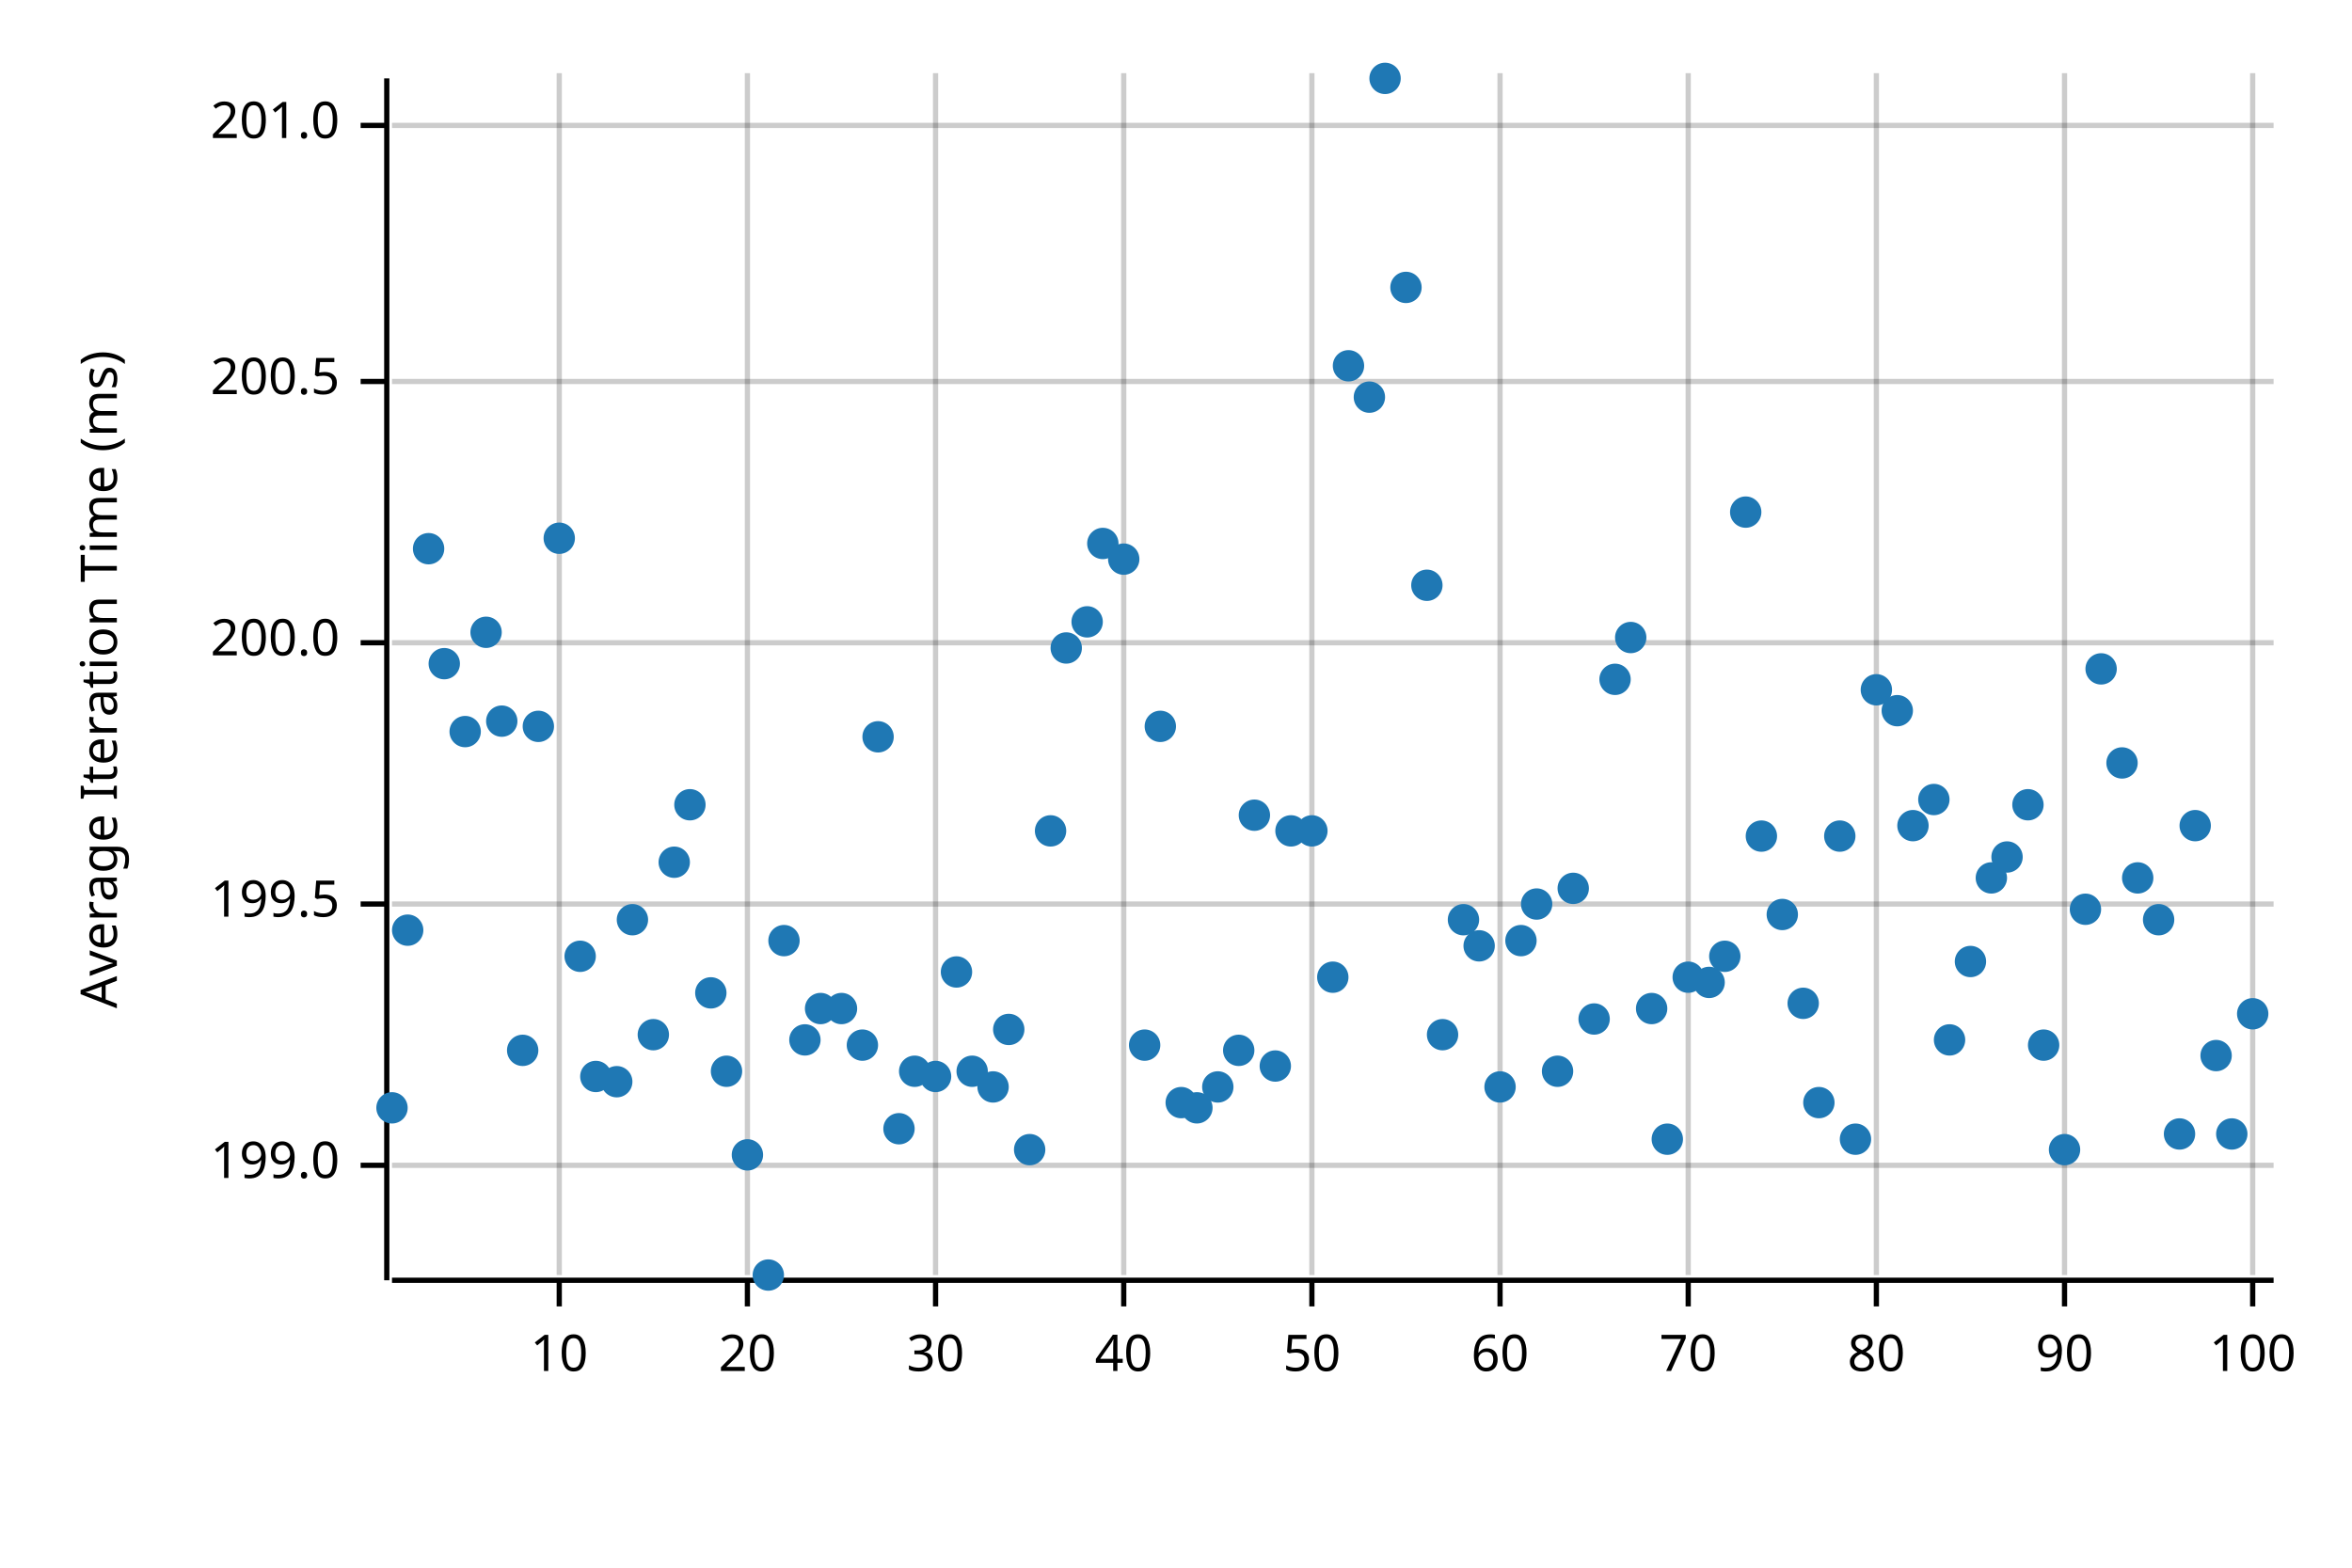
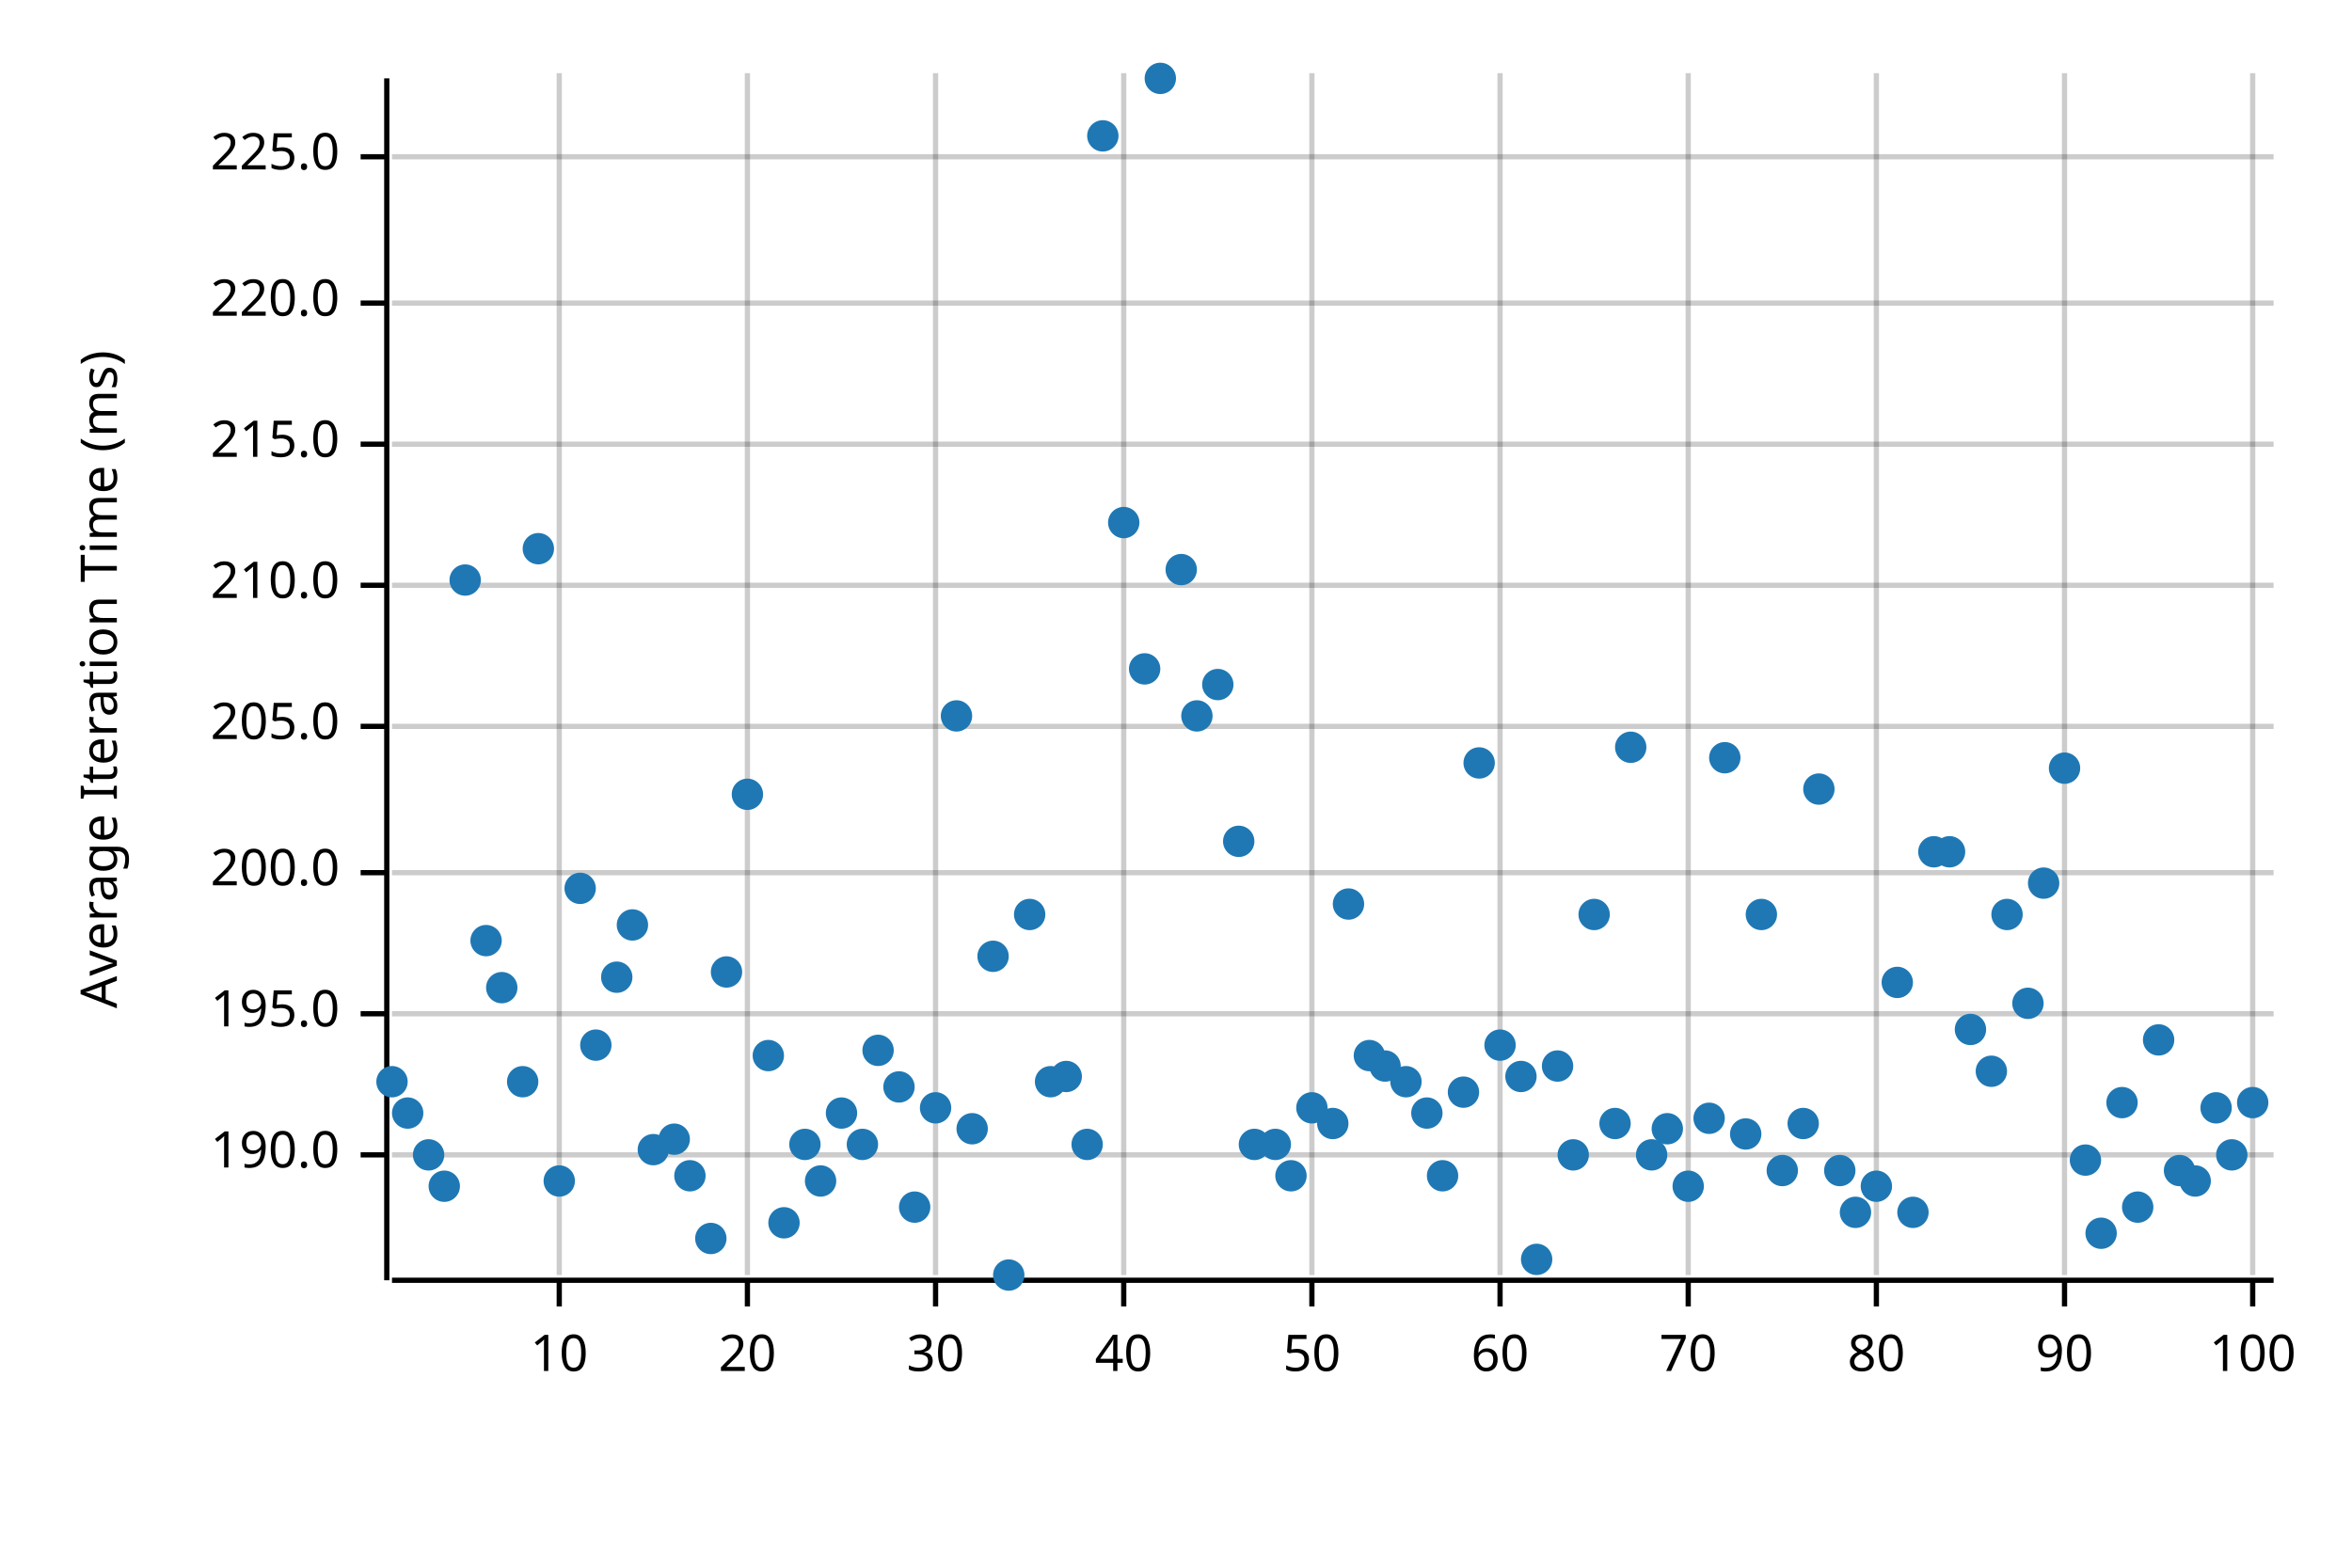
<svg xmlns="http://www.w3.org/2000/svg" width="450" height="300" viewBox="0 0 450 300">
  <text x="15" y="130" dy="0.76em" text-anchor="middle" font-family="sans-serif" font-size="9.677" opacity="1" fill="#000000" transform="rotate(270, 15, 130)">
Average Iteration Time (ms)
</text>
  <line opacity="0.2" stroke="#000000" stroke-width="1" x1="107" y1="244" x2="107" y2="14" />
  <line opacity="0.2" stroke="#000000" stroke-width="1" x1="143" y1="244" x2="143" y2="14" />
  <line opacity="0.2" stroke="#000000" stroke-width="1" x1="179" y1="244" x2="179" y2="14" />
  <line opacity="0.2" stroke="#000000" stroke-width="1" x1="215" y1="244" x2="215" y2="14" />
  <line opacity="0.2" stroke="#000000" stroke-width="1" x1="251" y1="244" x2="251" y2="14" />
  <line opacity="0.2" stroke="#000000" stroke-width="1" x1="287" y1="244" x2="287" y2="14" />
  <line opacity="0.2" stroke="#000000" stroke-width="1" x1="323" y1="244" x2="323" y2="14" />
  <line opacity="0.2" stroke="#000000" stroke-width="1" x1="359" y1="244" x2="359" y2="14" />
  <line opacity="0.2" stroke="#000000" stroke-width="1" x1="395" y1="244" x2="395" y2="14" />
  <line opacity="0.2" stroke="#000000" stroke-width="1" x1="431" y1="244" x2="431" y2="14" />
-   <line opacity="0.2" stroke="#000000" stroke-width="1" x1="75" y1="223" x2="435" y2="223" />
-   <line opacity="0.2" stroke="#000000" stroke-width="1" x1="75" y1="173" x2="435" y2="173" />
-   <line opacity="0.2" stroke="#000000" stroke-width="1" x1="75" y1="123" x2="435" y2="123" />
-   <line opacity="0.2" stroke="#000000" stroke-width="1" x1="75" y1="73" x2="435" y2="73" />
-   <line opacity="0.2" stroke="#000000" stroke-width="1" x1="75" y1="24" x2="435" y2="24" />
+   <line opacity="0.2" stroke="#000000" stroke-width="1" x1="75" y1="221" x2="435" y2="221" />
+   <line opacity="0.2" stroke="#000000" stroke-width="1" x1="75" y1="194" x2="435" y2="194" />
+   <line opacity="0.2" stroke="#000000" stroke-width="1" x1="75" y1="167" x2="435" y2="167" />
+   <line opacity="0.2" stroke="#000000" stroke-width="1" x1="75" y1="139" x2="435" y2="139" />
+   <line opacity="0.2" stroke="#000000" stroke-width="1" x1="75" y1="112" x2="435" y2="112" />
+   <line opacity="0.2" stroke="#000000" stroke-width="1" x1="75" y1="85" x2="435" y2="85" />
+   <line opacity="0.2" stroke="#000000" stroke-width="1" x1="75" y1="58" x2="435" y2="58" />
+   <line opacity="0.2" stroke="#000000" stroke-width="1" x1="75" y1="30" x2="435" y2="30" />
  <polyline fill="none" opacity="1" stroke="#000000" stroke-width="1" points="74,15 74,245 " />
-   <text x="65" y="223" dy="0.5ex" text-anchor="end" font-family="sans-serif" font-size="9.677" opacity="1" fill="#000000">
- 199.0
+   <text x="65" y="221" dy="0.5ex" text-anchor="end" font-family="sans-serif" font-size="9.677" opacity="1" fill="#000000">
+ 190.0
</text>
-   <polyline fill="none" opacity="1" stroke="#000000" stroke-width="1" points="69,223 74,223 " />
-   <text x="65" y="173" dy="0.5ex" text-anchor="end" font-family="sans-serif" font-size="9.677" opacity="1" fill="#000000">
- 199.5
+   <polyline fill="none" opacity="1" stroke="#000000" stroke-width="1" points="69,221 74,221 " />
+   <text x="65" y="194" dy="0.5ex" text-anchor="end" font-family="sans-serif" font-size="9.677" opacity="1" fill="#000000">
+ 195.0
</text>
-   <polyline fill="none" opacity="1" stroke="#000000" stroke-width="1" points="69,173 74,173 " />
-   <text x="65" y="123" dy="0.5ex" text-anchor="end" font-family="sans-serif" font-size="9.677" opacity="1" fill="#000000">
+   <polyline fill="none" opacity="1" stroke="#000000" stroke-width="1" points="69,194 74,194 " />
+   <text x="65" y="167" dy="0.5ex" text-anchor="end" font-family="sans-serif" font-size="9.677" opacity="1" fill="#000000">
200.0
</text>
-   <polyline fill="none" opacity="1" stroke="#000000" stroke-width="1" points="69,123 74,123 " />
-   <text x="65" y="73" dy="0.5ex" text-anchor="end" font-family="sans-serif" font-size="9.677" opacity="1" fill="#000000">
- 200.5
+   <polyline fill="none" opacity="1" stroke="#000000" stroke-width="1" points="69,167 74,167 " />
+   <text x="65" y="139" dy="0.5ex" text-anchor="end" font-family="sans-serif" font-size="9.677" opacity="1" fill="#000000">
+ 205.0
</text>
-   <polyline fill="none" opacity="1" stroke="#000000" stroke-width="1" points="69,73 74,73 " />
-   <text x="65" y="24" dy="0.5ex" text-anchor="end" font-family="sans-serif" font-size="9.677" opacity="1" fill="#000000">
- 201.0
+   <polyline fill="none" opacity="1" stroke="#000000" stroke-width="1" points="69,139 74,139 " />
+   <text x="65" y="112" dy="0.5ex" text-anchor="end" font-family="sans-serif" font-size="9.677" opacity="1" fill="#000000">
+ 210.0
</text>
-   <polyline fill="none" opacity="1" stroke="#000000" stroke-width="1" points="69,24 74,24 " />
+   <polyline fill="none" opacity="1" stroke="#000000" stroke-width="1" points="69,112 74,112 " />
+   <text x="65" y="85" dy="0.5ex" text-anchor="end" font-family="sans-serif" font-size="9.677" opacity="1" fill="#000000">
+ 215.0
+ </text>
+   <polyline fill="none" opacity="1" stroke="#000000" stroke-width="1" points="69,85 74,85 " />
+   <text x="65" y="58" dy="0.5ex" text-anchor="end" font-family="sans-serif" font-size="9.677" opacity="1" fill="#000000">
+ 220.0
+ </text>
+   <polyline fill="none" opacity="1" stroke="#000000" stroke-width="1" points="69,58 74,58 " />
+   <text x="65" y="30" dy="0.5ex" text-anchor="end" font-family="sans-serif" font-size="9.677" opacity="1" fill="#000000">
+ 225.0
+ </text>
+   <polyline fill="none" opacity="1" stroke="#000000" stroke-width="1" points="69,30 74,30 " />
  <polyline fill="none" opacity="1" stroke="#000000" stroke-width="1" points="75,245 435,245 " />
  <text x="107" y="255" dy="0.76em" text-anchor="middle" font-family="sans-serif" font-size="9.677" opacity="1" fill="#000000">
10
</text>
  <polyline fill="none" opacity="1" stroke="#000000" stroke-width="1" points="107,245 107,250 " />
  <text x="143" y="255" dy="0.76em" text-anchor="middle" font-family="sans-serif" font-size="9.677" opacity="1" fill="#000000">
20
</text>
  <polyline fill="none" opacity="1" stroke="#000000" stroke-width="1" points="143,245 143,250 " />
  <text x="179" y="255" dy="0.76em" text-anchor="middle" font-family="sans-serif" font-size="9.677" opacity="1" fill="#000000">
30
</text>
  <polyline fill="none" opacity="1" stroke="#000000" stroke-width="1" points="179,245 179,250 " />
  <text x="215" y="255" dy="0.76em" text-anchor="middle" font-family="sans-serif" font-size="9.677" opacity="1" fill="#000000">
40
</text>
  <polyline fill="none" opacity="1" stroke="#000000" stroke-width="1" points="215,245 215,250 " />
  <text x="251" y="255" dy="0.76em" text-anchor="middle" font-family="sans-serif" font-size="9.677" opacity="1" fill="#000000">
50
</text>
  <polyline fill="none" opacity="1" stroke="#000000" stroke-width="1" points="251,245 251,250 " />
  <text x="287" y="255" dy="0.76em" text-anchor="middle" font-family="sans-serif" font-size="9.677" opacity="1" fill="#000000">
60
</text>
  <polyline fill="none" opacity="1" stroke="#000000" stroke-width="1" points="287,245 287,250 " />
  <text x="323" y="255" dy="0.76em" text-anchor="middle" font-family="sans-serif" font-size="9.677" opacity="1" fill="#000000">
70
</text>
  <polyline fill="none" opacity="1" stroke="#000000" stroke-width="1" points="323,245 323,250 " />
  <text x="359" y="255" dy="0.76em" text-anchor="middle" font-family="sans-serif" font-size="9.677" opacity="1" fill="#000000">
80
</text>
  <polyline fill="none" opacity="1" stroke="#000000" stroke-width="1" points="359,245 359,250 " />
  <text x="395" y="255" dy="0.76em" text-anchor="middle" font-family="sans-serif" font-size="9.677" opacity="1" fill="#000000">
90
</text>
  <polyline fill="none" opacity="1" stroke="#000000" stroke-width="1" points="395,245 395,250 " />
  <text x="431" y="255" dy="0.76em" text-anchor="middle" font-family="sans-serif" font-size="9.677" opacity="1" fill="#000000">
100
</text>
  <polyline fill="none" opacity="1" stroke="#000000" stroke-width="1" points="431,245 431,250 " />
-   <circle cx="75" cy="212" r="3" opacity="1" fill="#1F78B4" stroke="none" stroke-width="1" />
-   <circle cx="78" cy="178" r="3" opacity="1" fill="#1F78B4" stroke="none" stroke-width="1" />
-   <circle cx="82" cy="105" r="3" opacity="1" fill="#1F78B4" stroke="none" stroke-width="1" />
-   <circle cx="85" cy="127" r="3" opacity="1" fill="#1F78B4" stroke="none" stroke-width="1" />
-   <circle cx="89" cy="140" r="3" opacity="1" fill="#1F78B4" stroke="none" stroke-width="1" />
-   <circle cx="93" cy="121" r="3" opacity="1" fill="#1F78B4" stroke="none" stroke-width="1" />
-   <circle cx="96" cy="138" r="3" opacity="1" fill="#1F78B4" stroke="none" stroke-width="1" />
-   <circle cx="100" cy="201" r="3" opacity="1" fill="#1F78B4" stroke="none" stroke-width="1" />
-   <circle cx="103" cy="139" r="3" opacity="1" fill="#1F78B4" stroke="none" stroke-width="1" />
-   <circle cx="107" cy="103" r="3" opacity="1" fill="#1F78B4" stroke="none" stroke-width="1" />
-   <circle cx="111" cy="183" r="3" opacity="1" fill="#1F78B4" stroke="none" stroke-width="1" />
-   <circle cx="114" cy="206" r="3" opacity="1" fill="#1F78B4" stroke="none" stroke-width="1" />
-   <circle cx="118" cy="207" r="3" opacity="1" fill="#1F78B4" stroke="none" stroke-width="1" />
-   <circle cx="121" cy="176" r="3" opacity="1" fill="#1F78B4" stroke="none" stroke-width="1" />
-   <circle cx="125" cy="198" r="3" opacity="1" fill="#1F78B4" stroke="none" stroke-width="1" />
-   <circle cx="129" cy="165" r="3" opacity="1" fill="#1F78B4" stroke="none" stroke-width="1" />
-   <circle cx="132" cy="154" r="3" opacity="1" fill="#1F78B4" stroke="none" stroke-width="1" />
-   <circle cx="136" cy="190" r="3" opacity="1" fill="#1F78B4" stroke="none" stroke-width="1" />
-   <circle cx="139" cy="205" r="3" opacity="1" fill="#1F78B4" stroke="none" stroke-width="1" />
-   <circle cx="143" cy="221" r="3" opacity="1" fill="#1F78B4" stroke="none" stroke-width="1" />
-   <circle cx="147" cy="244" r="3" opacity="1" fill="#1F78B4" stroke="none" stroke-width="1" />
-   <circle cx="150" cy="180" r="3" opacity="1" fill="#1F78B4" stroke="none" stroke-width="1" />
-   <circle cx="154" cy="199" r="3" opacity="1" fill="#1F78B4" stroke="none" stroke-width="1" />
-   <circle cx="157" cy="193" r="3" opacity="1" fill="#1F78B4" stroke="none" stroke-width="1" />
-   <circle cx="161" cy="193" r="3" opacity="1" fill="#1F78B4" stroke="none" stroke-width="1" />
-   <circle cx="165" cy="200" r="3" opacity="1" fill="#1F78B4" stroke="none" stroke-width="1" />
-   <circle cx="168" cy="141" r="3" opacity="1" fill="#1F78B4" stroke="none" stroke-width="1" />
-   <circle cx="172" cy="216" r="3" opacity="1" fill="#1F78B4" stroke="none" stroke-width="1" />
-   <circle cx="175" cy="205" r="3" opacity="1" fill="#1F78B4" stroke="none" stroke-width="1" />
-   <circle cx="179" cy="206" r="3" opacity="1" fill="#1F78B4" stroke="none" stroke-width="1" />
-   <circle cx="183" cy="186" r="3" opacity="1" fill="#1F78B4" stroke="none" stroke-width="1" />
-   <circle cx="186" cy="205" r="3" opacity="1" fill="#1F78B4" stroke="none" stroke-width="1" />
-   <circle cx="190" cy="208" r="3" opacity="1" fill="#1F78B4" stroke="none" stroke-width="1" />
-   <circle cx="193" cy="197" r="3" opacity="1" fill="#1F78B4" stroke="none" stroke-width="1" />
-   <circle cx="197" cy="220" r="3" opacity="1" fill="#1F78B4" stroke="none" stroke-width="1" />
-   <circle cx="201" cy="159" r="3" opacity="1" fill="#1F78B4" stroke="none" stroke-width="1" />
-   <circle cx="204" cy="124" r="3" opacity="1" fill="#1F78B4" stroke="none" stroke-width="1" />
-   <circle cx="208" cy="119" r="3" opacity="1" fill="#1F78B4" stroke="none" stroke-width="1" />
-   <circle cx="211" cy="104" r="3" opacity="1" fill="#1F78B4" stroke="none" stroke-width="1" />
-   <circle cx="215" cy="107" r="3" opacity="1" fill="#1F78B4" stroke="none" stroke-width="1" />
-   <circle cx="219" cy="200" r="3" opacity="1" fill="#1F78B4" stroke="none" stroke-width="1" />
-   <circle cx="222" cy="139" r="3" opacity="1" fill="#1F78B4" stroke="none" stroke-width="1" />
-   <circle cx="226" cy="211" r="3" opacity="1" fill="#1F78B4" stroke="none" stroke-width="1" />
-   <circle cx="229" cy="212" r="3" opacity="1" fill="#1F78B4" stroke="none" stroke-width="1" />
-   <circle cx="233" cy="208" r="3" opacity="1" fill="#1F78B4" stroke="none" stroke-width="1" />
-   <circle cx="237" cy="201" r="3" opacity="1" fill="#1F78B4" stroke="none" stroke-width="1" />
-   <circle cx="240" cy="156" r="3" opacity="1" fill="#1F78B4" stroke="none" stroke-width="1" />
-   <circle cx="244" cy="204" r="3" opacity="1" fill="#1F78B4" stroke="none" stroke-width="1" />
-   <circle cx="247" cy="159" r="3" opacity="1" fill="#1F78B4" stroke="none" stroke-width="1" />
-   <circle cx="251" cy="159" r="3" opacity="1" fill="#1F78B4" stroke="none" stroke-width="1" />
-   <circle cx="255" cy="187" r="3" opacity="1" fill="#1F78B4" stroke="none" stroke-width="1" />
-   <circle cx="258" cy="70" r="3" opacity="1" fill="#1F78B4" stroke="none" stroke-width="1" />
-   <circle cx="262" cy="76" r="3" opacity="1" fill="#1F78B4" stroke="none" stroke-width="1" />
-   <circle cx="265" cy="15" r="3" opacity="1" fill="#1F78B4" stroke="none" stroke-width="1" />
-   <circle cx="269" cy="55" r="3" opacity="1" fill="#1F78B4" stroke="none" stroke-width="1" />
-   <circle cx="273" cy="112" r="3" opacity="1" fill="#1F78B4" stroke="none" stroke-width="1" />
-   <circle cx="276" cy="198" r="3" opacity="1" fill="#1F78B4" stroke="none" stroke-width="1" />
-   <circle cx="280" cy="176" r="3" opacity="1" fill="#1F78B4" stroke="none" stroke-width="1" />
-   <circle cx="283" cy="181" r="3" opacity="1" fill="#1F78B4" stroke="none" stroke-width="1" />
-   <circle cx="287" cy="208" r="3" opacity="1" fill="#1F78B4" stroke="none" stroke-width="1" />
-   <circle cx="291" cy="180" r="3" opacity="1" fill="#1F78B4" stroke="none" stroke-width="1" />
-   <circle cx="294" cy="173" r="3" opacity="1" fill="#1F78B4" stroke="none" stroke-width="1" />
-   <circle cx="298" cy="205" r="3" opacity="1" fill="#1F78B4" stroke="none" stroke-width="1" />
-   <circle cx="301" cy="170" r="3" opacity="1" fill="#1F78B4" stroke="none" stroke-width="1" />
-   <circle cx="305" cy="195" r="3" opacity="1" fill="#1F78B4" stroke="none" stroke-width="1" />
-   <circle cx="309" cy="130" r="3" opacity="1" fill="#1F78B4" stroke="none" stroke-width="1" />
-   <circle cx="312" cy="122" r="3" opacity="1" fill="#1F78B4" stroke="none" stroke-width="1" />
-   <circle cx="316" cy="193" r="3" opacity="1" fill="#1F78B4" stroke="none" stroke-width="1" />
-   <circle cx="319" cy="218" r="3" opacity="1" fill="#1F78B4" stroke="none" stroke-width="1" />
-   <circle cx="323" cy="187" r="3" opacity="1" fill="#1F78B4" stroke="none" stroke-width="1" />
-   <circle cx="327" cy="188" r="3" opacity="1" fill="#1F78B4" stroke="none" stroke-width="1" />
-   <circle cx="330" cy="183" r="3" opacity="1" fill="#1F78B4" stroke="none" stroke-width="1" />
-   <circle cx="334" cy="98" r="3" opacity="1" fill="#1F78B4" stroke="none" stroke-width="1" />
-   <circle cx="337" cy="160" r="3" opacity="1" fill="#1F78B4" stroke="none" stroke-width="1" />
-   <circle cx="341" cy="175" r="3" opacity="1" fill="#1F78B4" stroke="none" stroke-width="1" />
-   <circle cx="345" cy="192" r="3" opacity="1" fill="#1F78B4" stroke="none" stroke-width="1" />
-   <circle cx="348" cy="211" r="3" opacity="1" fill="#1F78B4" stroke="none" stroke-width="1" />
-   <circle cx="352" cy="160" r="3" opacity="1" fill="#1F78B4" stroke="none" stroke-width="1" />
-   <circle cx="355" cy="218" r="3" opacity="1" fill="#1F78B4" stroke="none" stroke-width="1" />
-   <circle cx="359" cy="132" r="3" opacity="1" fill="#1F78B4" stroke="none" stroke-width="1" />
-   <circle cx="363" cy="136" r="3" opacity="1" fill="#1F78B4" stroke="none" stroke-width="1" />
-   <circle cx="366" cy="158" r="3" opacity="1" fill="#1F78B4" stroke="none" stroke-width="1" />
-   <circle cx="370" cy="153" r="3" opacity="1" fill="#1F78B4" stroke="none" stroke-width="1" />
-   <circle cx="373" cy="199" r="3" opacity="1" fill="#1F78B4" stroke="none" stroke-width="1" />
-   <circle cx="377" cy="184" r="3" opacity="1" fill="#1F78B4" stroke="none" stroke-width="1" />
-   <circle cx="381" cy="168" r="3" opacity="1" fill="#1F78B4" stroke="none" stroke-width="1" />
-   <circle cx="384" cy="164" r="3" opacity="1" fill="#1F78B4" stroke="none" stroke-width="1" />
-   <circle cx="388" cy="154" r="3" opacity="1" fill="#1F78B4" stroke="none" stroke-width="1" />
-   <circle cx="391" cy="200" r="3" opacity="1" fill="#1F78B4" stroke="none" stroke-width="1" />
-   <circle cx="395" cy="220" r="3" opacity="1" fill="#1F78B4" stroke="none" stroke-width="1" />
-   <circle cx="399" cy="174" r="3" opacity="1" fill="#1F78B4" stroke="none" stroke-width="1" />
-   <circle cx="402" cy="128" r="3" opacity="1" fill="#1F78B4" stroke="none" stroke-width="1" />
-   <circle cx="406" cy="146" r="3" opacity="1" fill="#1F78B4" stroke="none" stroke-width="1" />
-   <circle cx="409" cy="168" r="3" opacity="1" fill="#1F78B4" stroke="none" stroke-width="1" />
-   <circle cx="413" cy="176" r="3" opacity="1" fill="#1F78B4" stroke="none" stroke-width="1" />
-   <circle cx="417" cy="217" r="3" opacity="1" fill="#1F78B4" stroke="none" stroke-width="1" />
-   <circle cx="420" cy="158" r="3" opacity="1" fill="#1F78B4" stroke="none" stroke-width="1" />
-   <circle cx="424" cy="202" r="3" opacity="1" fill="#1F78B4" stroke="none" stroke-width="1" />
-   <circle cx="427" cy="217" r="3" opacity="1" fill="#1F78B4" stroke="none" stroke-width="1" />
-   <circle cx="431" cy="194" r="3" opacity="1" fill="#1F78B4" stroke="none" stroke-width="1" />
+   <circle cx="75" cy="207" r="3" opacity="1" fill="#1F78B4" stroke="none" stroke-width="1" />
+   <circle cx="78" cy="213" r="3" opacity="1" fill="#1F78B4" stroke="none" stroke-width="1" />
+   <circle cx="82" cy="221" r="3" opacity="1" fill="#1F78B4" stroke="none" stroke-width="1" />
+   <circle cx="85" cy="227" r="3" opacity="1" fill="#1F78B4" stroke="none" stroke-width="1" />
+   <circle cx="89" cy="111" r="3" opacity="1" fill="#1F78B4" stroke="none" stroke-width="1" />
+   <circle cx="93" cy="180" r="3" opacity="1" fill="#1F78B4" stroke="none" stroke-width="1" />
+   <circle cx="96" cy="189" r="3" opacity="1" fill="#1F78B4" stroke="none" stroke-width="1" />
+   <circle cx="100" cy="207" r="3" opacity="1" fill="#1F78B4" stroke="none" stroke-width="1" />
+   <circle cx="103" cy="105" r="3" opacity="1" fill="#1F78B4" stroke="none" stroke-width="1" />
+   <circle cx="107" cy="226" r="3" opacity="1" fill="#1F78B4" stroke="none" stroke-width="1" />
+   <circle cx="111" cy="170" r="3" opacity="1" fill="#1F78B4" stroke="none" stroke-width="1" />
+   <circle cx="114" cy="200" r="3" opacity="1" fill="#1F78B4" stroke="none" stroke-width="1" />
+   <circle cx="118" cy="187" r="3" opacity="1" fill="#1F78B4" stroke="none" stroke-width="1" />
+   <circle cx="121" cy="177" r="3" opacity="1" fill="#1F78B4" stroke="none" stroke-width="1" />
+   <circle cx="125" cy="220" r="3" opacity="1" fill="#1F78B4" stroke="none" stroke-width="1" />
+   <circle cx="129" cy="218" r="3" opacity="1" fill="#1F78B4" stroke="none" stroke-width="1" />
+   <circle cx="132" cy="225" r="3" opacity="1" fill="#1F78B4" stroke="none" stroke-width="1" />
+   <circle cx="136" cy="237" r="3" opacity="1" fill="#1F78B4" stroke="none" stroke-width="1" />
+   <circle cx="139" cy="186" r="3" opacity="1" fill="#1F78B4" stroke="none" stroke-width="1" />
+   <circle cx="143" cy="152" r="3" opacity="1" fill="#1F78B4" stroke="none" stroke-width="1" />
+   <circle cx="147" cy="202" r="3" opacity="1" fill="#1F78B4" stroke="none" stroke-width="1" />
+   <circle cx="150" cy="234" r="3" opacity="1" fill="#1F78B4" stroke="none" stroke-width="1" />
+   <circle cx="154" cy="219" r="3" opacity="1" fill="#1F78B4" stroke="none" stroke-width="1" />
+   <circle cx="157" cy="226" r="3" opacity="1" fill="#1F78B4" stroke="none" stroke-width="1" />
+   <circle cx="161" cy="213" r="3" opacity="1" fill="#1F78B4" stroke="none" stroke-width="1" />
+   <circle cx="165" cy="219" r="3" opacity="1" fill="#1F78B4" stroke="none" stroke-width="1" />
+   <circle cx="168" cy="201" r="3" opacity="1" fill="#1F78B4" stroke="none" stroke-width="1" />
+   <circle cx="172" cy="208" r="3" opacity="1" fill="#1F78B4" stroke="none" stroke-width="1" />
+   <circle cx="175" cy="231" r="3" opacity="1" fill="#1F78B4" stroke="none" stroke-width="1" />
+   <circle cx="179" cy="212" r="3" opacity="1" fill="#1F78B4" stroke="none" stroke-width="1" />
+   <circle cx="183" cy="137" r="3" opacity="1" fill="#1F78B4" stroke="none" stroke-width="1" />
+   <circle cx="186" cy="216" r="3" opacity="1" fill="#1F78B4" stroke="none" stroke-width="1" />
+   <circle cx="190" cy="183" r="3" opacity="1" fill="#1F78B4" stroke="none" stroke-width="1" />
+   <circle cx="193" cy="244" r="3" opacity="1" fill="#1F78B4" stroke="none" stroke-width="1" />
+   <circle cx="197" cy="175" r="3" opacity="1" fill="#1F78B4" stroke="none" stroke-width="1" />
+   <circle cx="201" cy="207" r="3" opacity="1" fill="#1F78B4" stroke="none" stroke-width="1" />
+   <circle cx="204" cy="206" r="3" opacity="1" fill="#1F78B4" stroke="none" stroke-width="1" />
+   <circle cx="208" cy="219" r="3" opacity="1" fill="#1F78B4" stroke="none" stroke-width="1" />
+   <circle cx="211" cy="26" r="3" opacity="1" fill="#1F78B4" stroke="none" stroke-width="1" />
+   <circle cx="215" cy="100" r="3" opacity="1" fill="#1F78B4" stroke="none" stroke-width="1" />
+   <circle cx="219" cy="128" r="3" opacity="1" fill="#1F78B4" stroke="none" stroke-width="1" />
+   <circle cx="222" cy="15" r="3" opacity="1" fill="#1F78B4" stroke="none" stroke-width="1" />
+   <circle cx="226" cy="109" r="3" opacity="1" fill="#1F78B4" stroke="none" stroke-width="1" />
+   <circle cx="229" cy="137" r="3" opacity="1" fill="#1F78B4" stroke="none" stroke-width="1" />
+   <circle cx="233" cy="131" r="3" opacity="1" fill="#1F78B4" stroke="none" stroke-width="1" />
+   <circle cx="237" cy="161" r="3" opacity="1" fill="#1F78B4" stroke="none" stroke-width="1" />
+   <circle cx="240" cy="219" r="3" opacity="1" fill="#1F78B4" stroke="none" stroke-width="1" />
+   <circle cx="244" cy="219" r="3" opacity="1" fill="#1F78B4" stroke="none" stroke-width="1" />
+   <circle cx="247" cy="225" r="3" opacity="1" fill="#1F78B4" stroke="none" stroke-width="1" />
+   <circle cx="251" cy="212" r="3" opacity="1" fill="#1F78B4" stroke="none" stroke-width="1" />
+   <circle cx="255" cy="215" r="3" opacity="1" fill="#1F78B4" stroke="none" stroke-width="1" />
+   <circle cx="258" cy="173" r="3" opacity="1" fill="#1F78B4" stroke="none" stroke-width="1" />
+   <circle cx="262" cy="202" r="3" opacity="1" fill="#1F78B4" stroke="none" stroke-width="1" />
+   <circle cx="265" cy="204" r="3" opacity="1" fill="#1F78B4" stroke="none" stroke-width="1" />
+   <circle cx="269" cy="207" r="3" opacity="1" fill="#1F78B4" stroke="none" stroke-width="1" />
+   <circle cx="273" cy="213" r="3" opacity="1" fill="#1F78B4" stroke="none" stroke-width="1" />
+   <circle cx="276" cy="225" r="3" opacity="1" fill="#1F78B4" stroke="none" stroke-width="1" />
+   <circle cx="280" cy="209" r="3" opacity="1" fill="#1F78B4" stroke="none" stroke-width="1" />
+   <circle cx="283" cy="146" r="3" opacity="1" fill="#1F78B4" stroke="none" stroke-width="1" />
+   <circle cx="287" cy="200" r="3" opacity="1" fill="#1F78B4" stroke="none" stroke-width="1" />
+   <circle cx="291" cy="206" r="3" opacity="1" fill="#1F78B4" stroke="none" stroke-width="1" />
+   <circle cx="294" cy="241" r="3" opacity="1" fill="#1F78B4" stroke="none" stroke-width="1" />
+   <circle cx="298" cy="204" r="3" opacity="1" fill="#1F78B4" stroke="none" stroke-width="1" />
+   <circle cx="301" cy="221" r="3" opacity="1" fill="#1F78B4" stroke="none" stroke-width="1" />
+   <circle cx="305" cy="175" r="3" opacity="1" fill="#1F78B4" stroke="none" stroke-width="1" />
+   <circle cx="309" cy="215" r="3" opacity="1" fill="#1F78B4" stroke="none" stroke-width="1" />
+   <circle cx="312" cy="143" r="3" opacity="1" fill="#1F78B4" stroke="none" stroke-width="1" />
+   <circle cx="316" cy="221" r="3" opacity="1" fill="#1F78B4" stroke="none" stroke-width="1" />
+   <circle cx="319" cy="216" r="3" opacity="1" fill="#1F78B4" stroke="none" stroke-width="1" />
+   <circle cx="323" cy="227" r="3" opacity="1" fill="#1F78B4" stroke="none" stroke-width="1" />
+   <circle cx="327" cy="214" r="3" opacity="1" fill="#1F78B4" stroke="none" stroke-width="1" />
+   <circle cx="330" cy="145" r="3" opacity="1" fill="#1F78B4" stroke="none" stroke-width="1" />
+   <circle cx="334" cy="217" r="3" opacity="1" fill="#1F78B4" stroke="none" stroke-width="1" />
+   <circle cx="337" cy="175" r="3" opacity="1" fill="#1F78B4" stroke="none" stroke-width="1" />
+   <circle cx="341" cy="224" r="3" opacity="1" fill="#1F78B4" stroke="none" stroke-width="1" />
+   <circle cx="345" cy="215" r="3" opacity="1" fill="#1F78B4" stroke="none" stroke-width="1" />
+   <circle cx="348" cy="151" r="3" opacity="1" fill="#1F78B4" stroke="none" stroke-width="1" />
+   <circle cx="352" cy="224" r="3" opacity="1" fill="#1F78B4" stroke="none" stroke-width="1" />
+   <circle cx="355" cy="232" r="3" opacity="1" fill="#1F78B4" stroke="none" stroke-width="1" />
+   <circle cx="359" cy="227" r="3" opacity="1" fill="#1F78B4" stroke="none" stroke-width="1" />
+   <circle cx="363" cy="188" r="3" opacity="1" fill="#1F78B4" stroke="none" stroke-width="1" />
+   <circle cx="366" cy="232" r="3" opacity="1" fill="#1F78B4" stroke="none" stroke-width="1" />
+   <circle cx="370" cy="163" r="3" opacity="1" fill="#1F78B4" stroke="none" stroke-width="1" />
+   <circle cx="373" cy="163" r="3" opacity="1" fill="#1F78B4" stroke="none" stroke-width="1" />
+   <circle cx="377" cy="197" r="3" opacity="1" fill="#1F78B4" stroke="none" stroke-width="1" />
+   <circle cx="381" cy="205" r="3" opacity="1" fill="#1F78B4" stroke="none" stroke-width="1" />
+   <circle cx="384" cy="175" r="3" opacity="1" fill="#1F78B4" stroke="none" stroke-width="1" />
+   <circle cx="388" cy="192" r="3" opacity="1" fill="#1F78B4" stroke="none" stroke-width="1" />
+   <circle cx="391" cy="169" r="3" opacity="1" fill="#1F78B4" stroke="none" stroke-width="1" />
+   <circle cx="395" cy="147" r="3" opacity="1" fill="#1F78B4" stroke="none" stroke-width="1" />
+   <circle cx="399" cy="222" r="3" opacity="1" fill="#1F78B4" stroke="none" stroke-width="1" />
+   <circle cx="402" cy="236" r="3" opacity="1" fill="#1F78B4" stroke="none" stroke-width="1" />
+   <circle cx="406" cy="211" r="3" opacity="1" fill="#1F78B4" stroke="none" stroke-width="1" />
+   <circle cx="409" cy="231" r="3" opacity="1" fill="#1F78B4" stroke="none" stroke-width="1" />
+   <circle cx="413" cy="199" r="3" opacity="1" fill="#1F78B4" stroke="none" stroke-width="1" />
+   <circle cx="417" cy="224" r="3" opacity="1" fill="#1F78B4" stroke="none" stroke-width="1" />
+   <circle cx="420" cy="226" r="3" opacity="1" fill="#1F78B4" stroke="none" stroke-width="1" />
+   <circle cx="424" cy="212" r="3" opacity="1" fill="#1F78B4" stroke="none" stroke-width="1" />
+   <circle cx="427" cy="221" r="3" opacity="1" fill="#1F78B4" stroke="none" stroke-width="1" />
+   <circle cx="431" cy="211" r="3" opacity="1" fill="#1F78B4" stroke="none" stroke-width="1" />
</svg>
